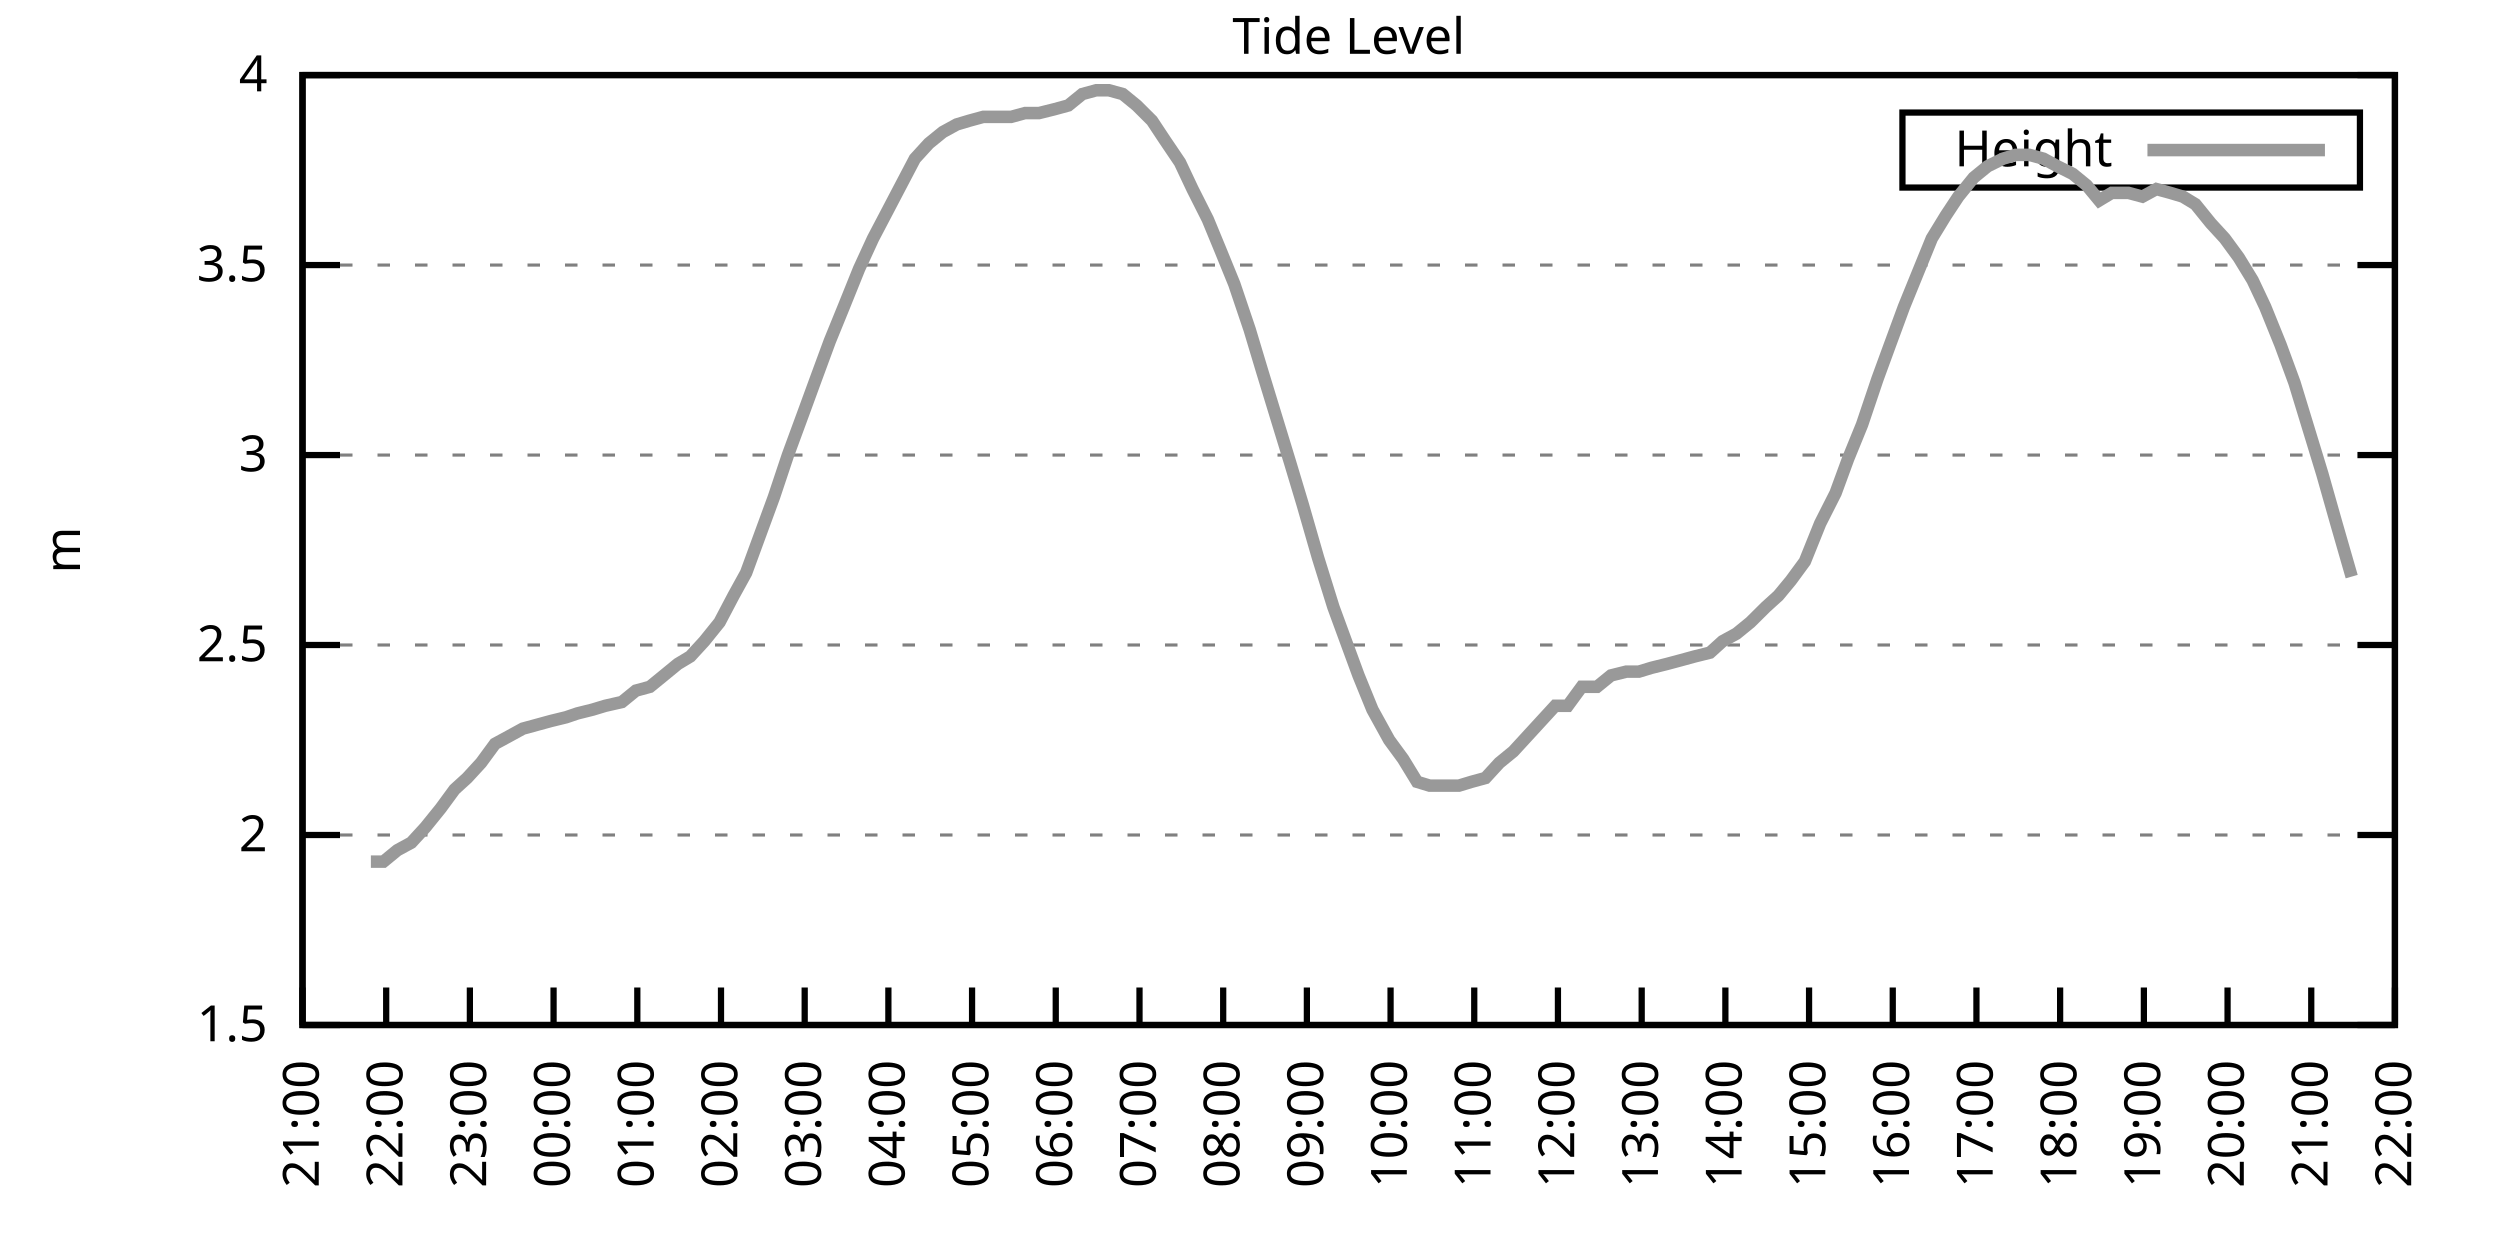
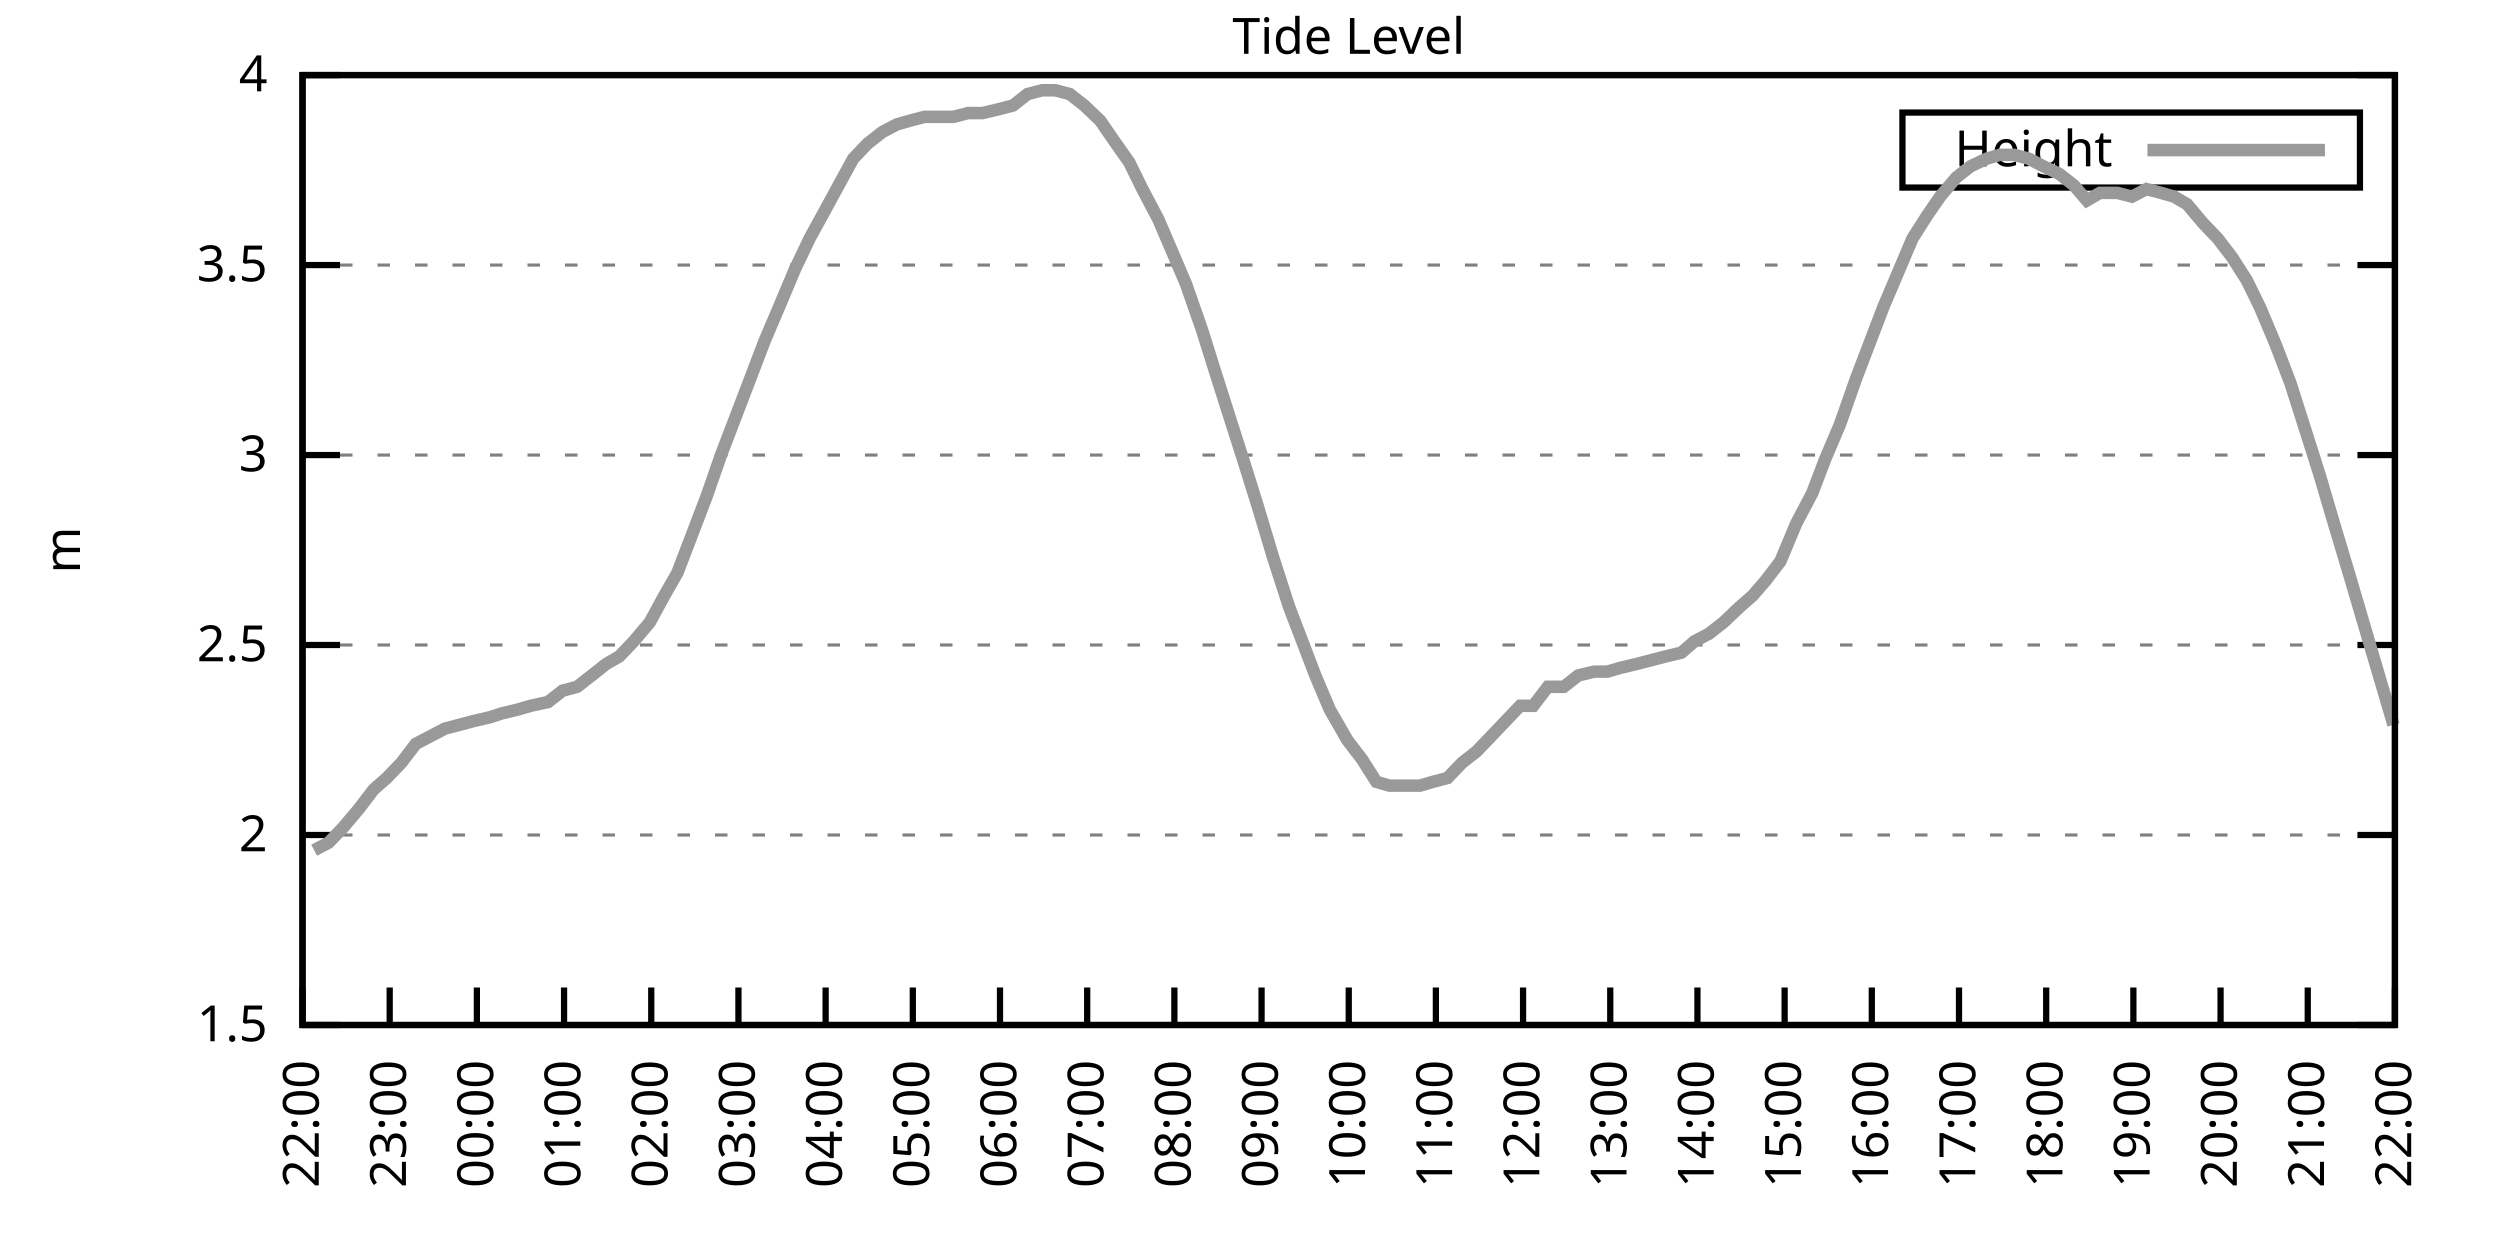
<svg xmlns="http://www.w3.org/2000/svg" xmlns:xlink="http://www.w3.org/1999/xlink" width="400" height="200" viewBox="0 0 400 200">
  <g id="gnuplot_canvas">
    <rect x="0" y="0" width="400" height="200" fill="none" />
    <defs>
      <circle id="gpDot" r="0.5" stroke-width="0.5" stroke="currentColor" />
      <path id="gpPt0" stroke-width="0.333" stroke="currentColor" d="M-1,0 h2 M0,-1 v2" />
      <path id="gpPt1" stroke-width="0.333" stroke="currentColor" d="M-1,-1 L1,1 M1,-1 L-1,1" />
      <path id="gpPt2" stroke-width="0.333" stroke="currentColor" d="M-1,0 L1,0 M0,-1 L0,1 M-1,-1 L1,1 M-1,1 L1,-1" />
      <rect id="gpPt3" stroke-width="0.333" stroke="currentColor" x="-1" y="-1" width="2" height="2" />
      <rect id="gpPt4" stroke-width="0.333" stroke="currentColor" fill="currentColor" x="-1" y="-1" width="2" height="2" />
      <circle id="gpPt5" stroke-width="0.333" stroke="currentColor" cx="0" cy="0" r="1" />
      <use xlink:href="#gpPt5" id="gpPt6" fill="currentColor" stroke="none" />
      <path id="gpPt7" stroke-width="0.333" stroke="currentColor" d="M0,-1.33 L-1.33,0.67 L1.33,0.67 z" />
      <use xlink:href="#gpPt7" id="gpPt8" fill="currentColor" stroke="none" />
      <use xlink:href="#gpPt7" id="gpPt9" stroke="currentColor" transform="rotate(180)" />
      <use xlink:href="#gpPt9" id="gpPt10" fill="currentColor" stroke="none" />
      <use xlink:href="#gpPt3" id="gpPt11" stroke="currentColor" transform="rotate(45)" />
      <use xlink:href="#gpPt11" id="gpPt12" fill="currentColor" stroke="none" />
      <path id="gpPt13" stroke-width="0.333" stroke="currentColor" d="M0,1.330 L1.265,0.411 L0.782,-1.067 L-0.782,-1.076 L-1.265,0.411 z" />
      <use xlink:href="#gpPt13" id="gpPt14" fill="currentColor" stroke="none" />
      <filter id="textbox" filterUnits="objectBoundingBox" x="0" y="0" height="1" width="1">
        <feFlood flood-color="white" flood-opacity="1" result="bgnd" />
        <feComposite in="SourceGraphic" in2="bgnd" operator="atop" />
      </filter>
      <filter id="greybox" filterUnits="objectBoundingBox" x="0" y="0" height="1" width="1">
        <feFlood flood-color="lightgrey" flood-opacity="1" result="grey" />
        <feComposite in="SourceGraphic" in2="grey" operator="atop" />
      </filter>
    </defs>
    <g fill="none" color="white" stroke="currentColor" stroke-width="1.00" stroke-linecap="butt" stroke-linejoin="miter">
</g>
    <g fill="none" color="black" stroke="currentColor" stroke-width="1.00" stroke-linecap="butt" stroke-linejoin="miter">
      <g stroke="none" shape-rendering="crispEdges">
        <polygon fill="rgb(255, 255, 255)" points="48.40,164.00 383.18,164.00 383.18,12.02 48.40,12.02 " />
      </g>
    </g>
    <g fill="none" color="black" stroke="currentColor" stroke-width="1.00" stroke-linecap="butt" stroke-linejoin="miter">
</g>
    <g fill="none" color="black" stroke="black" stroke-width="0.50" stroke-linecap="butt" stroke-linejoin="miter">
</g>
    <g fill="none" color="gray" stroke="currentColor" stroke-width="0.50" stroke-linecap="butt" stroke-linejoin="miter">
      <path stroke="gray" stroke-dasharray="2,4" class="gridline" d="M48.40,164.00 L383.19,164.00  " />
    </g>
    <g fill="none" color="gray" stroke="gray" stroke-width="1.00" stroke-linecap="butt" stroke-linejoin="miter">
</g>
    <g fill="none" color="black" stroke="currentColor" stroke-width="1.00" stroke-linecap="butt" stroke-linejoin="miter">
      <path stroke="black" d="M48.40,164.00 L54.40,164.00 M383.19,164.00 L377.19,164.00  " />
      <g transform="translate(42.80,166.60)" stroke="none" fill="black" font-family="Sans" font-size="8.00" text-anchor="end">
        <text>
          <tspan font-family="Sans"> 1.5</tspan>
        </text>
      </g>
    </g>
    <g fill="none" color="black" stroke="currentColor" stroke-width="1.00" stroke-linecap="butt" stroke-linejoin="miter">
</g>
    <g fill="none" color="black" stroke="black" stroke-width="0.50" stroke-linecap="butt" stroke-linejoin="miter">
</g>
    <g fill="none" color="gray" stroke="currentColor" stroke-width="0.50" stroke-linecap="butt" stroke-linejoin="miter">
      <path stroke="gray" stroke-dasharray="2,4" class="gridline" d="M48.40,133.60 L383.19,133.60  " />
    </g>
    <g fill="none" color="gray" stroke="gray" stroke-width="1.00" stroke-linecap="butt" stroke-linejoin="miter">
</g>
    <g fill="none" color="black" stroke="currentColor" stroke-width="1.00" stroke-linecap="butt" stroke-linejoin="miter">
      <path stroke="black" d="M48.40,133.60 L54.40,133.60 M383.19,133.60 L377.19,133.60  " />
      <g transform="translate(42.80,136.20)" stroke="none" fill="black" font-family="Sans" font-size="8.00" text-anchor="end">
        <text>
          <tspan font-family="Sans"> 2</tspan>
        </text>
      </g>
    </g>
    <g fill="none" color="black" stroke="currentColor" stroke-width="1.00" stroke-linecap="butt" stroke-linejoin="miter">
</g>
    <g fill="none" color="black" stroke="black" stroke-width="0.50" stroke-linecap="butt" stroke-linejoin="miter">
</g>
    <g fill="none" color="gray" stroke="currentColor" stroke-width="0.50" stroke-linecap="butt" stroke-linejoin="miter">
      <path stroke="gray" stroke-dasharray="2,4" class="gridline" d="M48.40,103.20 L383.19,103.20  " />
    </g>
    <g fill="none" color="gray" stroke="gray" stroke-width="1.00" stroke-linecap="butt" stroke-linejoin="miter">
</g>
    <g fill="none" color="black" stroke="currentColor" stroke-width="1.00" stroke-linecap="butt" stroke-linejoin="miter">
      <path stroke="black" d="M48.40,103.20 L54.40,103.20 M383.19,103.20 L377.19,103.20  " />
      <g transform="translate(42.80,105.80)" stroke="none" fill="black" font-family="Sans" font-size="8.00" text-anchor="end">
        <text>
          <tspan font-family="Sans"> 2.5</tspan>
        </text>
      </g>
    </g>
    <g fill="none" color="black" stroke="currentColor" stroke-width="1.00" stroke-linecap="butt" stroke-linejoin="miter">
</g>
    <g fill="none" color="black" stroke="black" stroke-width="0.50" stroke-linecap="butt" stroke-linejoin="miter">
</g>
    <g fill="none" color="gray" stroke="currentColor" stroke-width="0.50" stroke-linecap="butt" stroke-linejoin="miter">
      <path stroke="gray" stroke-dasharray="2,4" class="gridline" d="M48.40,72.81 L383.19,72.81  " />
    </g>
    <g fill="none" color="gray" stroke="gray" stroke-width="1.00" stroke-linecap="butt" stroke-linejoin="miter">
</g>
    <g fill="none" color="black" stroke="currentColor" stroke-width="1.00" stroke-linecap="butt" stroke-linejoin="miter">
      <path stroke="black" d="M48.40,72.81 L54.40,72.81 M383.19,72.81 L377.19,72.81  " />
      <g transform="translate(42.80,75.41)" stroke="none" fill="black" font-family="Sans" font-size="8.00" text-anchor="end">
        <text>
          <tspan font-family="Sans"> 3</tspan>
        </text>
      </g>
    </g>
    <g fill="none" color="black" stroke="currentColor" stroke-width="1.00" stroke-linecap="butt" stroke-linejoin="miter">
</g>
    <g fill="none" color="black" stroke="black" stroke-width="0.50" stroke-linecap="butt" stroke-linejoin="miter">
</g>
    <g fill="none" color="gray" stroke="currentColor" stroke-width="0.50" stroke-linecap="butt" stroke-linejoin="miter">
      <path stroke="gray" stroke-dasharray="2,4" class="gridline" d="M48.40,42.41 L383.19,42.41  " />
    </g>
    <g fill="none" color="gray" stroke="gray" stroke-width="1.00" stroke-linecap="butt" stroke-linejoin="miter">
</g>
    <g fill="none" color="black" stroke="currentColor" stroke-width="1.00" stroke-linecap="butt" stroke-linejoin="miter">
      <path stroke="black" d="M48.40,42.41 L54.40,42.41 M383.19,42.41 L377.19,42.41  " />
      <g transform="translate(42.80,45.01)" stroke="none" fill="black" font-family="Sans" font-size="8.00" text-anchor="end">
        <text>
          <tspan font-family="Sans"> 3.5</tspan>
        </text>
      </g>
    </g>
    <g fill="none" color="black" stroke="currentColor" stroke-width="1.00" stroke-linecap="butt" stroke-linejoin="miter">
</g>
    <g fill="none" color="black" stroke="black" stroke-width="0.50" stroke-linecap="butt" stroke-linejoin="miter">
</g>
    <g fill="none" color="gray" stroke="currentColor" stroke-width="0.50" stroke-linecap="butt" stroke-linejoin="miter">
      <path stroke="gray" stroke-dasharray="2,4" class="gridline" d="M48.40,12.01 L383.19,12.01  " />
    </g>
    <g fill="none" color="gray" stroke="gray" stroke-width="1.00" stroke-linecap="butt" stroke-linejoin="miter">
</g>
    <g fill="none" color="black" stroke="currentColor" stroke-width="1.00" stroke-linecap="butt" stroke-linejoin="miter">
      <path stroke="black" d="M48.40,12.01 L54.40,12.01 M383.19,12.01 L377.19,12.01  " />
      <g transform="translate(42.80,14.61)" stroke="none" fill="black" font-family="Sans" font-size="8.00" text-anchor="end">
        <text>
          <tspan font-family="Sans"> 4</tspan>
        </text>
      </g>
    </g>
    <g fill="none" color="black" stroke="currentColor" stroke-width="1.00" stroke-linecap="butt" stroke-linejoin="miter">
      <path stroke="black" d="M48.40,164.00 L48.40,158.00  " />
      <g transform="translate(51.00,169.60) rotate(270.00)" stroke="none" fill="black" font-family="Sans" font-size="8.00" text-anchor="end">
        <text>
-           <tspan font-family="Sans">21:00</tspan>
-         </text>
-       </g>
-     </g>
-     <g fill="none" color="black" stroke="currentColor" stroke-width="1.00" stroke-linecap="butt" stroke-linejoin="miter">
-       <path stroke="black" d="M61.79,164.00 L61.79,158.00  " />
-       <g transform="translate(64.39,169.60) rotate(270.00)" stroke="none" fill="black" font-family="Sans" font-size="8.00" text-anchor="end">
-         <text>
          <tspan font-family="Sans">22:00</tspan>
        </text>
      </g>
    </g>
    <g fill="none" color="black" stroke="currentColor" stroke-width="1.00" stroke-linecap="butt" stroke-linejoin="miter">
-       <path stroke="black" d="M75.18,164.00 L75.18,158.00  " />
-       <g transform="translate(77.78,169.60) rotate(270.00)" stroke="none" fill="black" font-family="Sans" font-size="8.00" text-anchor="end">
+       <path stroke="black" d="M62.35,164.00 L62.35,158.00  " />
+       <g transform="translate(64.95,169.60) rotate(270.00)" stroke="none" fill="black" font-family="Sans" font-size="8.00" text-anchor="end">
        <text>
          <tspan font-family="Sans">23:00</tspan>
        </text>
      </g>
    </g>
    <g fill="none" color="black" stroke="currentColor" stroke-width="1.00" stroke-linecap="butt" stroke-linejoin="miter">
-       <path stroke="black" d="M88.57,164.00 L88.57,158.00  " />
-       <g transform="translate(91.17,169.60) rotate(270.00)" stroke="none" fill="black" font-family="Sans" font-size="8.00" text-anchor="end">
+       <path stroke="black" d="M76.30,164.00 L76.30,158.00  " />
+       <g transform="translate(78.90,169.60) rotate(270.00)" stroke="none" fill="black" font-family="Sans" font-size="8.00" text-anchor="end">
        <text>
          <tspan font-family="Sans">00:00</tspan>
        </text>
      </g>
    </g>
    <g fill="none" color="black" stroke="currentColor" stroke-width="1.00" stroke-linecap="butt" stroke-linejoin="miter">
-       <path stroke="black" d="M101.97,164.00 L101.97,158.00  " />
-       <g transform="translate(104.57,169.60) rotate(270.00)" stroke="none" fill="black" font-family="Sans" font-size="8.00" text-anchor="end">
+       <path stroke="black" d="M90.25,164.00 L90.25,158.00  " />
+       <g transform="translate(92.85,169.60) rotate(270.00)" stroke="none" fill="black" font-family="Sans" font-size="8.00" text-anchor="end">
        <text>
          <tspan font-family="Sans">01:00</tspan>
        </text>
      </g>
    </g>
    <g fill="none" color="black" stroke="currentColor" stroke-width="1.00" stroke-linecap="butt" stroke-linejoin="miter">
-       <path stroke="black" d="M115.36,164.00 L115.36,158.00  " />
-       <g transform="translate(117.96,169.60) rotate(270.00)" stroke="none" fill="black" font-family="Sans" font-size="8.00" text-anchor="end">
+       <path stroke="black" d="M104.20,164.00 L104.20,158.00  " />
+       <g transform="translate(106.80,169.60) rotate(270.00)" stroke="none" fill="black" font-family="Sans" font-size="8.00" text-anchor="end">
        <text>
          <tspan font-family="Sans">02:00</tspan>
        </text>
      </g>
    </g>
    <g fill="none" color="black" stroke="currentColor" stroke-width="1.00" stroke-linecap="butt" stroke-linejoin="miter">
-       <path stroke="black" d="M128.75,164.00 L128.75,158.00  " />
-       <g transform="translate(131.35,169.60) rotate(270.00)" stroke="none" fill="black" font-family="Sans" font-size="8.00" text-anchor="end">
+       <path stroke="black" d="M118.15,164.00 L118.15,158.00  " />
+       <g transform="translate(120.75,169.60) rotate(270.00)" stroke="none" fill="black" font-family="Sans" font-size="8.00" text-anchor="end">
        <text>
          <tspan font-family="Sans">03:00</tspan>
        </text>
      </g>
    </g>
    <g fill="none" color="black" stroke="currentColor" stroke-width="1.00" stroke-linecap="butt" stroke-linejoin="miter">
-       <path stroke="black" d="M142.14,164.00 L142.14,158.00  " />
-       <g transform="translate(144.74,169.60) rotate(270.00)" stroke="none" fill="black" font-family="Sans" font-size="8.00" text-anchor="end">
+       <path stroke="black" d="M132.10,164.00 L132.10,158.00  " />
+       <g transform="translate(134.70,169.60) rotate(270.00)" stroke="none" fill="black" font-family="Sans" font-size="8.00" text-anchor="end">
        <text>
          <tspan font-family="Sans">04:00</tspan>
        </text>
      </g>
    </g>
    <g fill="none" color="black" stroke="currentColor" stroke-width="1.00" stroke-linecap="butt" stroke-linejoin="miter">
-       <path stroke="black" d="M155.53,164.00 L155.53,158.00  " />
-       <g transform="translate(158.13,169.60) rotate(270.00)" stroke="none" fill="black" font-family="Sans" font-size="8.00" text-anchor="end">
+       <path stroke="black" d="M146.05,164.00 L146.05,158.00  " />
+       <g transform="translate(148.65,169.60) rotate(270.00)" stroke="none" fill="black" font-family="Sans" font-size="8.00" text-anchor="end">
        <text>
          <tspan font-family="Sans">05:00</tspan>
        </text>
      </g>
    </g>
    <g fill="none" color="black" stroke="currentColor" stroke-width="1.00" stroke-linecap="butt" stroke-linejoin="miter">
-       <path stroke="black" d="M168.92,164.00 L168.92,158.00  " />
-       <g transform="translate(171.52,169.60) rotate(270.00)" stroke="none" fill="black" font-family="Sans" font-size="8.00" text-anchor="end">
+       <path stroke="black" d="M160.00,164.00 L160.00,158.00  " />
+       <g transform="translate(162.60,169.60) rotate(270.00)" stroke="none" fill="black" font-family="Sans" font-size="8.00" text-anchor="end">
        <text>
          <tspan font-family="Sans">06:00</tspan>
        </text>
      </g>
    </g>
    <g fill="none" color="black" stroke="currentColor" stroke-width="1.00" stroke-linecap="butt" stroke-linejoin="miter">
-       <path stroke="black" d="M182.32,164.00 L182.32,158.00  " />
-       <g transform="translate(184.92,169.60) rotate(270.00)" stroke="none" fill="black" font-family="Sans" font-size="8.00" text-anchor="end">
+       <path stroke="black" d="M173.95,164.00 L173.95,158.00  " />
+       <g transform="translate(176.55,169.60) rotate(270.00)" stroke="none" fill="black" font-family="Sans" font-size="8.00" text-anchor="end">
        <text>
          <tspan font-family="Sans">07:00</tspan>
        </text>
      </g>
    </g>
    <g fill="none" color="black" stroke="currentColor" stroke-width="1.00" stroke-linecap="butt" stroke-linejoin="miter">
-       <path stroke="black" d="M195.71,164.00 L195.71,158.00  " />
-       <g transform="translate(198.31,169.60) rotate(270.00)" stroke="none" fill="black" font-family="Sans" font-size="8.00" text-anchor="end">
+       <path stroke="black" d="M187.90,164.00 L187.90,158.00  " />
+       <g transform="translate(190.50,169.60) rotate(270.00)" stroke="none" fill="black" font-family="Sans" font-size="8.00" text-anchor="end">
        <text>
          <tspan font-family="Sans">08:00</tspan>
        </text>
      </g>
    </g>
    <g fill="none" color="black" stroke="currentColor" stroke-width="1.00" stroke-linecap="butt" stroke-linejoin="miter">
-       <path stroke="black" d="M209.10,164.00 L209.10,158.00  " />
-       <g transform="translate(211.70,169.60) rotate(270.00)" stroke="none" fill="black" font-family="Sans" font-size="8.00" text-anchor="end">
+       <path stroke="black" d="M201.85,164.00 L201.85,158.00  " />
+       <g transform="translate(204.45,169.60) rotate(270.00)" stroke="none" fill="black" font-family="Sans" font-size="8.00" text-anchor="end">
        <text>
          <tspan font-family="Sans">09:00</tspan>
        </text>
      </g>
    </g>
    <g fill="none" color="black" stroke="currentColor" stroke-width="1.00" stroke-linecap="butt" stroke-linejoin="miter">
-       <path stroke="black" d="M222.49,164.00 L222.49,158.00  " />
-       <g transform="translate(225.09,169.60) rotate(270.00)" stroke="none" fill="black" font-family="Sans" font-size="8.00" text-anchor="end">
+       <path stroke="black" d="M215.80,164.00 L215.80,158.00  " />
+       <g transform="translate(218.40,169.60) rotate(270.00)" stroke="none" fill="black" font-family="Sans" font-size="8.00" text-anchor="end">
        <text>
          <tspan font-family="Sans">10:00</tspan>
        </text>
      </g>
    </g>
    <g fill="none" color="black" stroke="currentColor" stroke-width="1.00" stroke-linecap="butt" stroke-linejoin="miter">
-       <path stroke="black" d="M235.88,164.00 L235.88,158.00  " />
-       <g transform="translate(238.48,169.60) rotate(270.00)" stroke="none" fill="black" font-family="Sans" font-size="8.00" text-anchor="end">
+       <path stroke="black" d="M229.74,164.00 L229.74,158.00  " />
+       <g transform="translate(232.34,169.60) rotate(270.00)" stroke="none" fill="black" font-family="Sans" font-size="8.00" text-anchor="end">
        <text>
          <tspan font-family="Sans">11:00</tspan>
        </text>
      </g>
    </g>
    <g fill="none" color="black" stroke="currentColor" stroke-width="1.00" stroke-linecap="butt" stroke-linejoin="miter">
-       <path stroke="black" d="M249.27,164.00 L249.27,158.00  " />
-       <g transform="translate(251.87,169.60) rotate(270.00)" stroke="none" fill="black" font-family="Sans" font-size="8.00" text-anchor="end">
+       <path stroke="black" d="M243.69,164.00 L243.69,158.00  " />
+       <g transform="translate(246.29,169.60) rotate(270.00)" stroke="none" fill="black" font-family="Sans" font-size="8.00" text-anchor="end">
        <text>
          <tspan font-family="Sans">12:00</tspan>
        </text>
      </g>
    </g>
    <g fill="none" color="black" stroke="currentColor" stroke-width="1.00" stroke-linecap="butt" stroke-linejoin="miter">
-       <path stroke="black" d="M262.67,164.00 L262.67,158.00  " />
-       <g transform="translate(265.27,169.60) rotate(270.00)" stroke="none" fill="black" font-family="Sans" font-size="8.00" text-anchor="end">
+       <path stroke="black" d="M257.64,164.00 L257.64,158.00  " />
+       <g transform="translate(260.24,169.60) rotate(270.00)" stroke="none" fill="black" font-family="Sans" font-size="8.00" text-anchor="end">
        <text>
          <tspan font-family="Sans">13:00</tspan>
        </text>
      </g>
    </g>
    <g fill="none" color="black" stroke="currentColor" stroke-width="1.00" stroke-linecap="butt" stroke-linejoin="miter">
-       <path stroke="black" d="M276.06,164.00 L276.06,158.00  " />
-       <g transform="translate(278.66,169.60) rotate(270.00)" stroke="none" fill="black" font-family="Sans" font-size="8.00" text-anchor="end">
+       <path stroke="black" d="M271.59,164.00 L271.59,158.00  " />
+       <g transform="translate(274.19,169.60) rotate(270.00)" stroke="none" fill="black" font-family="Sans" font-size="8.00" text-anchor="end">
        <text>
          <tspan font-family="Sans">14:00</tspan>
        </text>
      </g>
    </g>
    <g fill="none" color="black" stroke="currentColor" stroke-width="1.00" stroke-linecap="butt" stroke-linejoin="miter">
-       <path stroke="black" d="M289.45,164.00 L289.45,158.00  " />
-       <g transform="translate(292.05,169.60) rotate(270.00)" stroke="none" fill="black" font-family="Sans" font-size="8.00" text-anchor="end">
+       <path stroke="black" d="M285.54,164.00 L285.54,158.00  " />
+       <g transform="translate(288.14,169.60) rotate(270.00)" stroke="none" fill="black" font-family="Sans" font-size="8.00" text-anchor="end">
        <text>
          <tspan font-family="Sans">15:00</tspan>
        </text>
      </g>
    </g>
    <g fill="none" color="black" stroke="currentColor" stroke-width="1.00" stroke-linecap="butt" stroke-linejoin="miter">
-       <path stroke="black" d="M302.84,164.00 L302.84,158.00  " />
-       <g transform="translate(305.44,169.60) rotate(270.00)" stroke="none" fill="black" font-family="Sans" font-size="8.00" text-anchor="end">
+       <path stroke="black" d="M299.49,164.00 L299.49,158.00  " />
+       <g transform="translate(302.09,169.60) rotate(270.00)" stroke="none" fill="black" font-family="Sans" font-size="8.00" text-anchor="end">
        <text>
          <tspan font-family="Sans">16:00</tspan>
        </text>
      </g>
    </g>
    <g fill="none" color="black" stroke="currentColor" stroke-width="1.00" stroke-linecap="butt" stroke-linejoin="miter">
-       <path stroke="black" d="M316.23,164.00 L316.23,158.00  " />
-       <g transform="translate(318.83,169.60) rotate(270.00)" stroke="none" fill="black" font-family="Sans" font-size="8.00" text-anchor="end">
+       <path stroke="black" d="M313.44,164.00 L313.44,158.00  " />
+       <g transform="translate(316.04,169.60) rotate(270.00)" stroke="none" fill="black" font-family="Sans" font-size="8.00" text-anchor="end">
        <text>
          <tspan font-family="Sans">17:00</tspan>
        </text>
      </g>
    </g>
    <g fill="none" color="black" stroke="currentColor" stroke-width="1.00" stroke-linecap="butt" stroke-linejoin="miter">
-       <path stroke="black" d="M329.62,164.00 L329.62,158.00  " />
-       <g transform="translate(332.22,169.60) rotate(270.00)" stroke="none" fill="black" font-family="Sans" font-size="8.00" text-anchor="end">
+       <path stroke="black" d="M327.39,164.00 L327.39,158.00  " />
+       <g transform="translate(329.99,169.60) rotate(270.00)" stroke="none" fill="black" font-family="Sans" font-size="8.00" text-anchor="end">
        <text>
          <tspan font-family="Sans">18:00</tspan>
        </text>
      </g>
    </g>
    <g fill="none" color="black" stroke="currentColor" stroke-width="1.00" stroke-linecap="butt" stroke-linejoin="miter">
-       <path stroke="black" d="M343.02,164.00 L343.02,158.00  " />
-       <g transform="translate(345.62,169.60) rotate(270.00)" stroke="none" fill="black" font-family="Sans" font-size="8.00" text-anchor="end">
+       <path stroke="black" d="M341.34,164.00 L341.34,158.00  " />
+       <g transform="translate(343.94,169.60) rotate(270.00)" stroke="none" fill="black" font-family="Sans" font-size="8.00" text-anchor="end">
        <text>
          <tspan font-family="Sans">19:00</tspan>
        </text>
      </g>
    </g>
    <g fill="none" color="black" stroke="currentColor" stroke-width="1.00" stroke-linecap="butt" stroke-linejoin="miter">
-       <path stroke="black" d="M356.41,164.00 L356.41,158.00  " />
-       <g transform="translate(359.01,169.60) rotate(270.00)" stroke="none" fill="black" font-family="Sans" font-size="8.00" text-anchor="end">
+       <path stroke="black" d="M355.29,164.00 L355.29,158.00  " />
+       <g transform="translate(357.89,169.60) rotate(270.00)" stroke="none" fill="black" font-family="Sans" font-size="8.00" text-anchor="end">
        <text>
          <tspan font-family="Sans">20:00</tspan>
        </text>
      </g>
    </g>
    <g fill="none" color="black" stroke="currentColor" stroke-width="1.00" stroke-linecap="butt" stroke-linejoin="miter">
-       <path stroke="black" d="M369.80,164.00 L369.80,158.00  " />
-       <g transform="translate(372.40,169.60) rotate(270.00)" stroke="none" fill="black" font-family="Sans" font-size="8.00" text-anchor="end">
+       <path stroke="black" d="M369.24,164.00 L369.24,158.00  " />
+       <g transform="translate(371.84,169.60) rotate(270.00)" stroke="none" fill="black" font-family="Sans" font-size="8.00" text-anchor="end">
        <text>
          <tspan font-family="Sans">21:00</tspan>
        </text>
      </g>
    </g>
    <g fill="none" color="black" stroke="currentColor" stroke-width="1.00" stroke-linecap="butt" stroke-linejoin="miter">
      <path stroke="black" d="M383.19,164.00 L383.19,158.00  " />
      <g transform="translate(385.79,169.60) rotate(270.00)" stroke="none" fill="black" font-family="Sans" font-size="8.00" text-anchor="end">
        <text>
          <tspan font-family="Sans">22:00</tspan>
        </text>
      </g>
    </g>
    <g fill="none" color="black" stroke="currentColor" stroke-width="1.00" stroke-linecap="butt" stroke-linejoin="miter">
</g>
    <g fill="none" color="black" stroke="currentColor" stroke-width="1.00" stroke-linecap="butt" stroke-linejoin="miter">
      <path stroke="black" d="M48.40,12.01 L48.40,164.00 L383.19,164.00 L383.19,12.01 L48.40,12.01 Z  " />
    </g>
    <g fill="none" color="black" stroke="currentColor" stroke-width="1.00" stroke-linecap="butt" stroke-linejoin="miter">
</g>
    <g fill="none" color="black" stroke="currentColor" stroke-width="1.00" stroke-linecap="butt" stroke-linejoin="miter">
      <path stroke="black" d="M304.39,30.01 L304.39,18.01 L377.59,18.01 L377.59,30.01 L304.39,30.01 Z  " />
    </g>
    <g id="Tide_level_plot_1">
      <g fill="none" color="white" stroke="black" stroke-width="2.00" stroke-linecap="butt" stroke-linejoin="miter">
</g>
      <g fill="none" color="black" stroke="currentColor" stroke-width="2.00" stroke-linecap="butt" stroke-linejoin="miter">
        <g transform="translate(337.99,26.61)" stroke="none" fill="black" font-family="Sans" font-size="8.00" text-anchor="end">
          <text>
            <tspan font-family="Sans">Height</tspan>
          </text>
        </g>
      </g>
      <g fill="none" color="black" stroke="currentColor" stroke-width="2.00" stroke-linecap="butt" stroke-linejoin="miter">
-         <path stroke="rgb(153, 153, 153)" d="M343.59,24.01 L371.99,24.01 M59.34,137.86 L61.35,137.86 L63.58,136.03 L65.81,134.82 L68.04,132.39 L70.50,129.35   L72.73,126.31 L74.74,124.48 L76.97,122.05 L79.20,119.01 L81.43,117.80 L83.66,116.58 L85.90,115.97 L88.13,115.36   L90.58,114.76 L92.37,114.15 L94.82,113.54 L96.83,112.93 L99.51,112.32 L101.74,110.50 L103.98,109.89 L106.21,108.07   L108.44,106.24 L110.45,105.03 L112.68,102.60 L115.13,99.56 L117.37,95.30 L119.38,91.65 L121.83,84.97 L123.84,79.49   L126.07,72.81 L128.53,66.12 L130.31,61.25 L132.77,54.57 L135.00,49.10 L137.45,43.02 L139.69,38.15 L141.92,33.90   L144.15,29.64 L146.38,25.39 L148.61,22.95 L150.85,21.13 L153.08,19.91 L155.09,19.31 L157.32,18.70 L159.55,18.70   L161.78,18.70 L164.01,18.09 L166.25,18.09 L168.70,17.48 L170.93,16.87 L173.17,15.05 L175.40,14.44 L177.41,14.44   L179.64,15.05 L181.87,16.87 L184.32,19.31 L186.33,22.35 L188.79,25.99 L190.80,30.25 L193.25,35.11 L195.26,39.98   L197.49,45.45 L199.95,52.74 L201.96,59.43 L204.19,66.73 L206.42,74.02 L208.43,80.71 L210.88,89.22 L213.34,97.12   L215.57,103.20 L217.36,108.07 L219.59,113.54 L222.27,118.40 L224.50,121.44 L226.73,125.09 L228.74,125.70 L230.97,125.70   L233.43,125.70 L235.44,125.09 L237.67,124.48 L239.90,122.05 L242.13,120.23 L244.36,117.80 L246.60,115.36 L248.83,112.93   L250.84,112.93 L253.07,109.89 L255.52,109.89 L257.76,108.07 L260.21,107.46 L262.22,107.46 L264.23,106.85 L266.68,106.24   L268.92,105.64 L271.15,105.03 L273.60,104.42 L275.61,102.60 L277.84,101.38 L280.07,99.56 L282.53,97.12 L284.54,95.30   L286.55,92.87 L288.78,89.83 L291.23,83.75 L293.69,78.89 L295.70,73.41 L297.93,67.94 L300.39,60.65 L302.39,55.18   L304.63,49.10 L306.86,43.62 L309.09,38.15 L311.32,34.50 L313.33,31.46 L315.79,28.42 L318.02,26.60 L320.47,25.39   L322.48,24.78 L324.71,24.78 L326.95,25.39 L329.18,26.60 L331.63,27.82 L333.86,29.64 L335.87,32.07 L337.88,30.86   L340.56,30.86 L342.79,31.46 L345.02,30.25 L347.26,30.86 L349.26,31.46 L351.27,32.68 L353.73,35.72 L355.96,38.15   L358.19,41.19 L360.42,44.84 L362.43,49.10 L364.89,55.18 L367.12,61.25 L369.35,68.55 L371.58,75.85 L373.82,83.75   L376.27,92.26  " />
+         <path stroke="rgb(153, 153, 153)" d="M343.59,24.01 L371.99,24.01 M50.26,136.03 L52.58,134.82 L54.91,132.39 L57.47,129.35 L59.79,126.31 L61.88,124.48   L64.21,122.05 L66.53,119.01 L68.86,117.80 L71.18,116.58 L73.51,115.97 L75.83,115.36 L78.39,114.76 L80.25,114.15   L82.81,113.54 L84.90,112.93 L87.69,112.32 L90.02,110.50 L92.34,109.89 L94.67,108.07 L96.99,106.24 L99.08,105.03   L101.41,102.60 L103.97,99.56 L106.29,95.30 L108.38,91.65 L110.94,84.97 L113.03,79.49 L115.36,72.81 L117.92,66.12   L119.78,61.25 L122.33,54.57 L124.66,49.10 L127.22,43.02 L129.54,38.15 L131.87,33.90 L134.19,29.64 L136.51,25.39   L138.84,22.95 L141.16,21.13 L143.49,19.91 L145.58,19.31 L147.91,18.70 L150.23,18.70 L152.56,18.70 L154.88,18.09   L157.21,18.09 L159.76,17.48 L162.09,16.87 L164.41,15.05 L166.74,14.44 L168.83,14.44 L171.16,15.05 L173.48,16.87   L176.04,19.31 L178.13,22.35 L180.69,25.99 L182.78,30.25 L185.34,35.11 L187.43,39.98 L189.76,45.45 L192.31,52.74   L194.41,59.43 L196.73,66.73 L199.06,74.02 L201.15,80.71 L203.71,89.22 L206.26,97.12 L208.59,103.20 L210.45,108.07   L212.77,113.54 L215.56,118.40 L217.89,121.44 L220.21,125.09 L222.30,125.70 L224.63,125.70 L227.19,125.70 L229.28,125.09   L231.60,124.48 L233.93,122.05 L236.25,120.23 L238.58,117.80 L240.90,115.36 L243.23,112.93 L245.32,112.93 L247.65,109.89   L250.20,109.89 L252.53,108.07 L255.09,107.46 L257.18,107.46 L259.27,106.85 L261.83,106.24 L264.15,105.64 L266.48,105.03   L269.04,104.42 L271.13,102.60 L273.45,101.38 L275.78,99.56 L278.34,97.12 L280.43,95.30 L282.52,92.87 L284.85,89.83   L287.40,83.75 L289.96,78.89 L292.05,73.41 L294.38,67.94 L296.94,60.65 L299.03,55.18 L301.35,49.10 L303.68,43.62   L306.00,38.15 L308.33,34.50 L310.42,31.46 L312.98,28.42 L315.30,26.60 L317.86,25.39 L319.95,24.78 L322.28,24.78   L324.60,25.39 L326.93,26.60 L329.48,27.82 L331.81,29.64 L333.90,32.07 L335.99,30.86 L338.78,30.86 L341.11,31.46   L343.43,30.25 L345.76,30.86 L347.85,31.46 L349.94,32.68 L352.50,35.72 L354.83,38.15 L357.15,41.19 L359.48,44.84   L361.57,49.10 L364.13,55.18 L366.45,61.25 L368.78,68.55 L371.10,75.85 L373.43,83.75 L375.98,92.26 L380.63,108.07   L382.96,115.97  " />
      </g>
    </g>
    <g fill="none" color="black" stroke="currentColor" stroke-width="2.00" stroke-linecap="butt" stroke-linejoin="miter">
</g>
    <g fill="none" color="black" stroke="black" stroke-width="1.00" stroke-linecap="butt" stroke-linejoin="miter">
</g>
    <g fill="none" color="black" stroke="currentColor" stroke-width="1.00" stroke-linecap="butt" stroke-linejoin="miter">
      <path stroke="black" d="M48.40,12.01 L48.40,164.00 L383.19,164.00 L383.19,12.01 L48.40,12.01 Z  " />
      <g transform="translate(12.80,88.01) rotate(270.00)" stroke="none" fill="black" font-family="Sans" font-size="8.00" text-anchor="middle">
        <text>
          <tspan font-family="Sans">m</tspan>
        </text>
      </g>
    </g>
    <g fill="none" color="black" stroke="currentColor" stroke-width="1.00" stroke-linecap="butt" stroke-linejoin="miter">
</g>
    <g fill="none" color="black" stroke="currentColor" stroke-width="1.00" stroke-linecap="butt" stroke-linejoin="miter">
      <g transform="translate(215.79,8.61)" stroke="none" fill="black" font-family="Sans" font-size="8.00" text-anchor="middle">
        <text>
          <tspan font-family="Sans">Tide Level</tspan>
        </text>
      </g>
    </g>
    <g fill="none" color="black" stroke="currentColor" stroke-width="1.00" stroke-linecap="butt" stroke-linejoin="miter">
</g>
  </g>
</svg>
